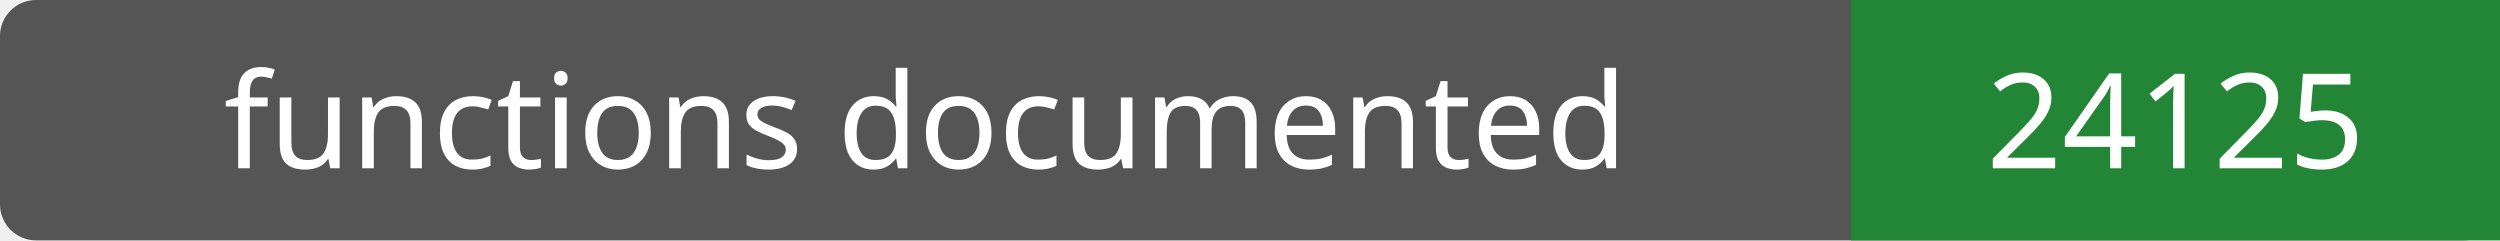
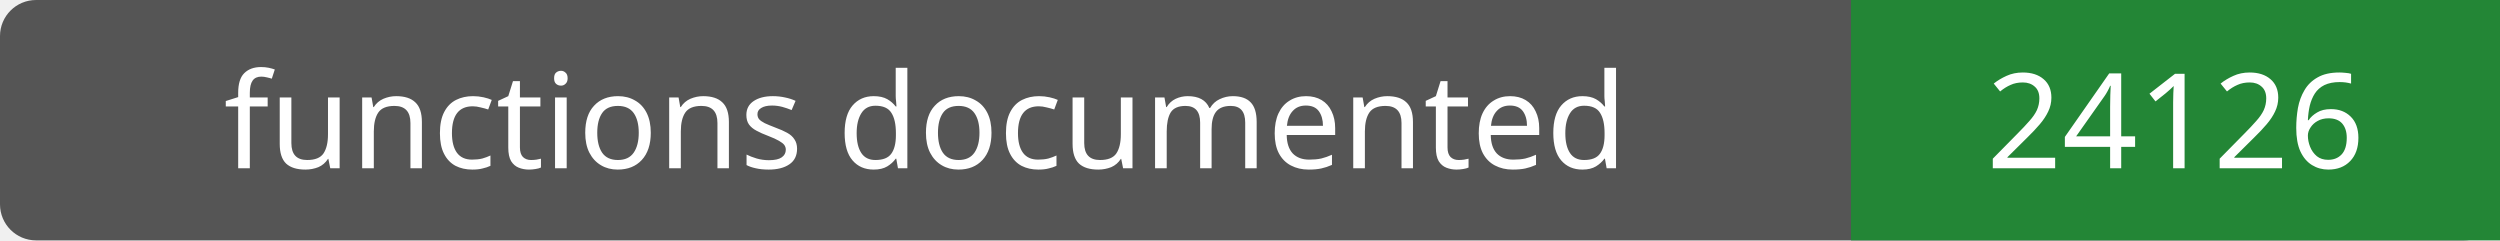
- <svg xmlns="http://www.w3.org/2000/svg" width="208" height="20" role="img" aria-label="functions documented: 24125">
+ <svg xmlns="http://www.w3.org/2000/svg" width="208" height="20" role="img" aria-label="functions documented: 24126">
  <rect width="208" height="20" rx="3" fill="#555" />
  <path fill="#238636" d="M154 0h54v20H154z" />
  <g fill="#fff" text-anchor="middle" font-family="Verdana,sans-serif" font-size="11">
    <text x="77.0" y="14">functions documented</text>
-     <text x="181.0" y="14">24125</text>
+     <text x="181.0" y="14">24126</text>
  </g>
</svg>
